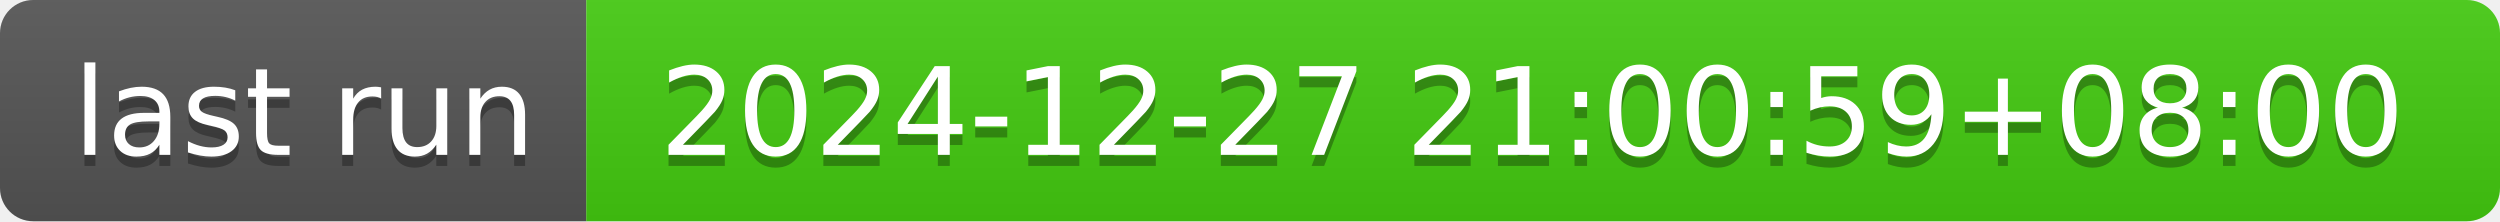
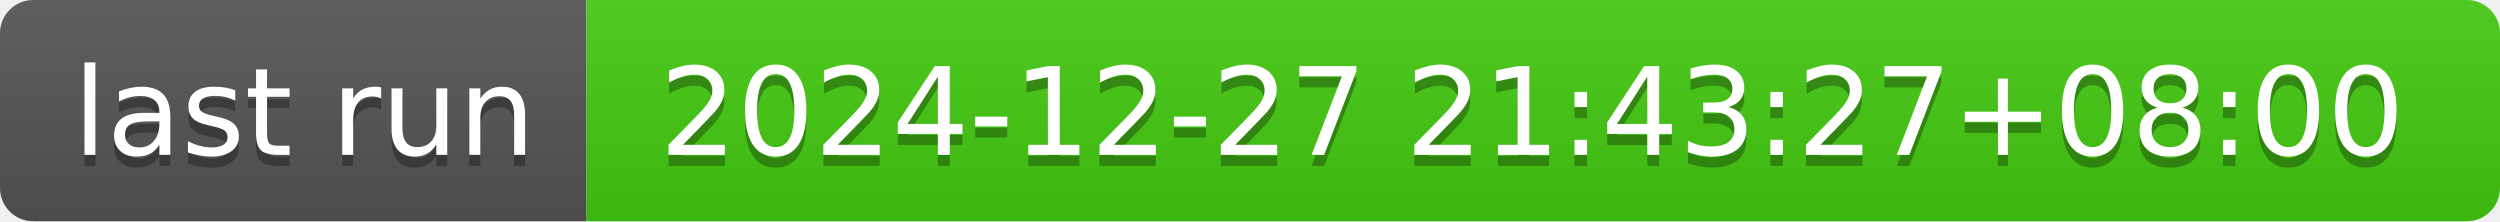
- <svg xmlns="http://www.w3.org/2000/svg" width="226" height="20" role="img" aria-label="last run: 2024-12-27 21:00:59+08:00">
+ <svg xmlns="http://www.w3.org/2000/svg" width="226" height="20" role="img" aria-label="last run: 2024-12-27 21:43:27+08:00">
  <linearGradient id="s" x2="0" y2="100%">
    <stop offset="0" stop-color="#bbb" stop-opacity=".1" />
    <stop offset="1" stop-opacity=".1" />
  </linearGradient>
  <clipPath id="r">
    <rect width="226" height="20" rx="3" fill="#fff" />
  </clipPath>
  <g clip-path="url(#r)">
    <rect width="53" height="20" fill="#555" />
    <rect x="53" width="173" height="20" fill="#4c1" />
    <rect width="226" height="20" fill="url(#s)" />
  </g>
  <g fill="#fff" text-anchor="middle" font-family="Verdana,Geneva,DejaVu Sans,sans-serif" text-rendering="geometricPrecision" font-size="110">
    <text aria-hidden="true" x="275" y="150" fill="#010101" fill-opacity=".3" transform="scale(.1)" textLength="430">last run</text>
    <text x="275" y="140" transform="scale(.1)" fill="#fff" textLength="430">last run</text>
-     <text aria-hidden="true" x="1385" y="150" fill="#010101" fill-opacity=".3" transform="scale(.1)" textLength="1630">2024-12-27 21:00:59+08:00</text>
-     <text x="1385" y="140" transform="scale(.1)" fill="#fff" textLength="1630">2024-12-27 21:00:59+08:00</text>
+     <text aria-hidden="true" x="1385" y="150" fill="#010101" fill-opacity=".3" transform="scale(.1)" textLength="1630">2024-12-27 21:43:27+08:00</text>
+     <text x="1385" y="140" transform="scale(.1)" fill="#fff" textLength="1630">2024-12-27 21:43:27+08:00</text>
  </g>
</svg>
